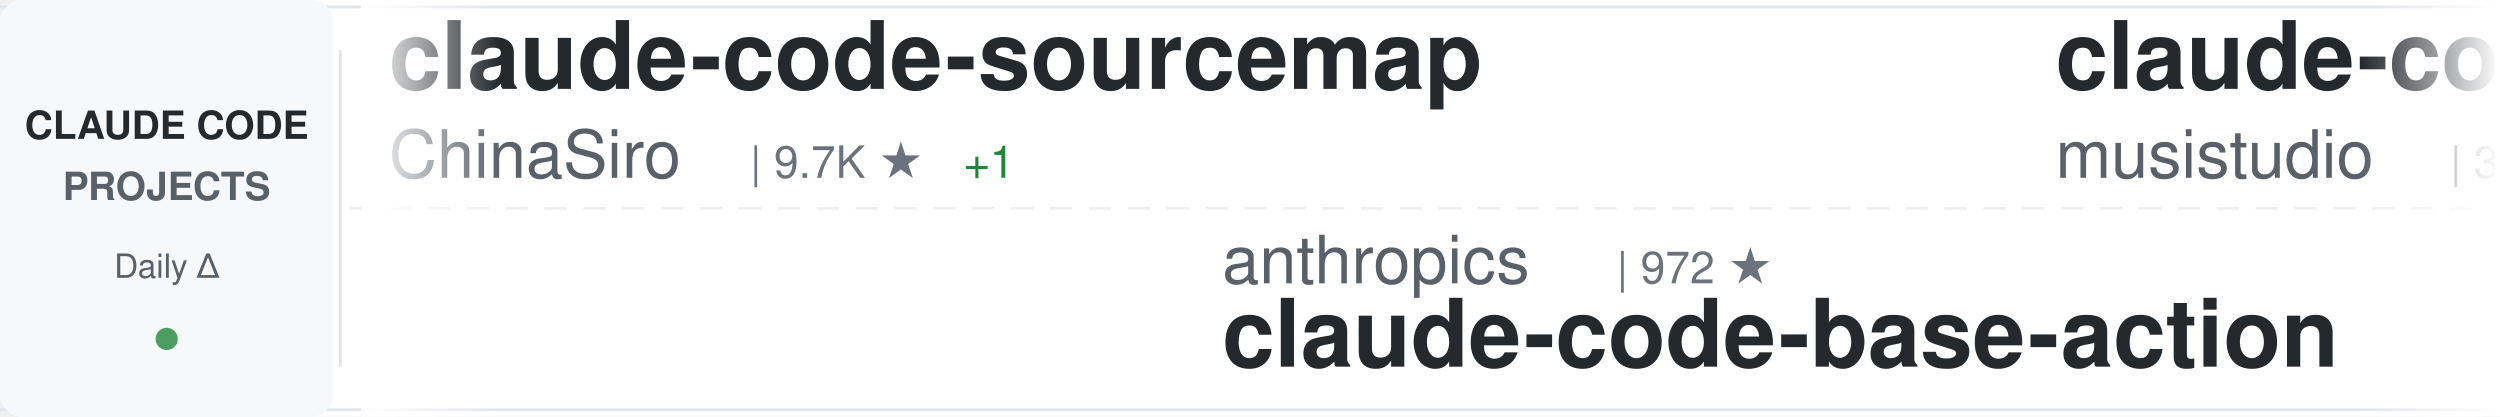
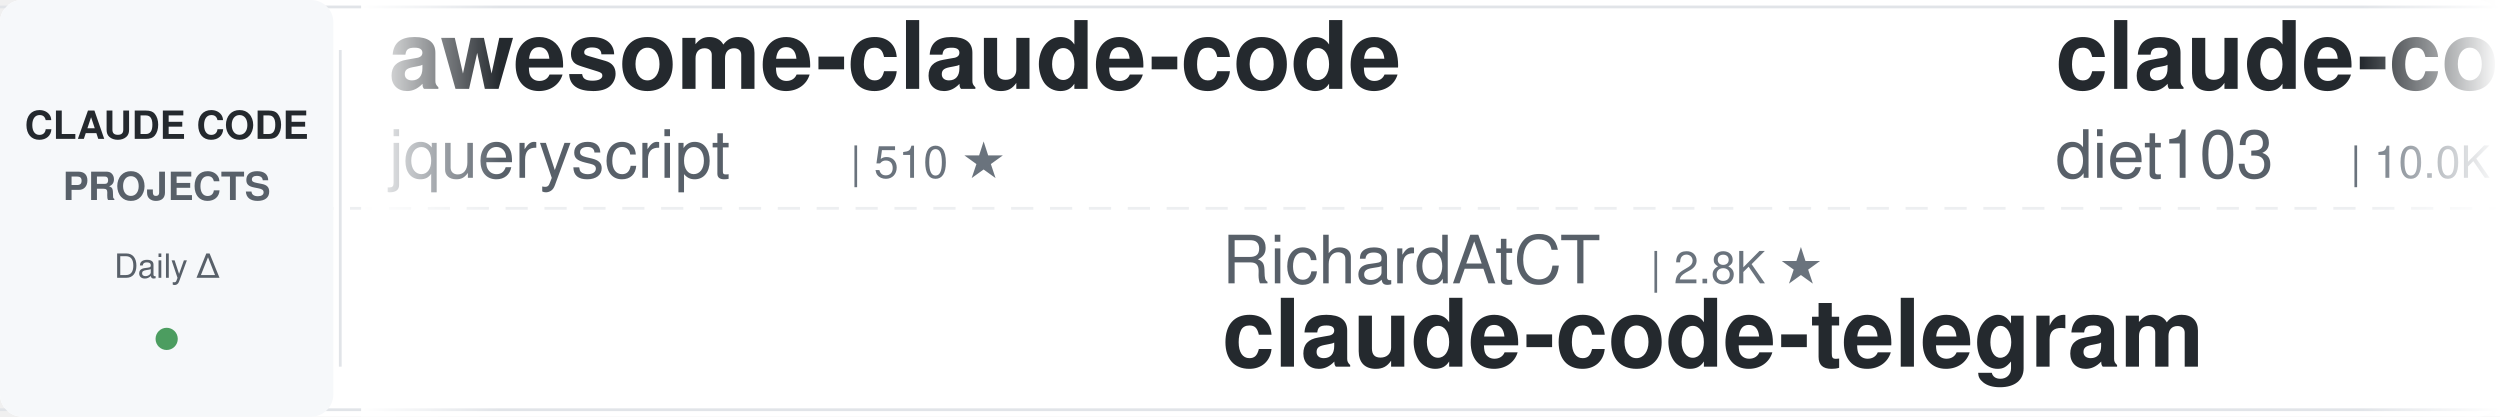
<svg xmlns="http://www.w3.org/2000/svg" width="900" height="150">
  <defs>
    <linearGradient id="awesomeLeftFade" x1="0%" y1="0%" x2="100%" y2="0%">
      <stop offset="0%" style="stop-color:#ffffff;stop-opacity:1" />
      <stop offset="100%" style="stop-color:#ffffff;stop-opacity:0" />
    </linearGradient>
    <linearGradient id="awesomeRightFade" x1="0%" y1="0%" x2="100%" y2="0%">
      <stop offset="0%" style="stop-color:#ffffff;stop-opacity:0" />
      <stop offset="100%" style="stop-color:#ffffff;stop-opacity:1" />
    </linearGradient>
  </defs>
  <rect width="900" height="150" fill="#ffffff" rx="8" />
  <rect x="0" y="2" width="900" height="1" fill="#e1e4e8" />
  <rect x="0" y="147" width="900" height="1" fill="#e1e4e8" />
  <line x1="0" y1="75" x2="900" y2="75" stroke="#e1e4e8" stroke-width="1" stroke-dasharray="8 6" opacity="0.6" />
  <rect x="0" y="0" width="120" height="150" fill="#f6f8fa" rx="8" />
  <text x="60" y="50" font-family="-apple-system, BlinkMacSystemFont, 'Segoe UI', Helvetica, Arial, sans-serif" font-size="14" font-weight="600" fill="#24292e" text-anchor="middle">CLAUDE CODE</text>
  <text x="60" y="72" font-family="-apple-system, BlinkMacSystemFont, 'Segoe UI', Helvetica, Arial, sans-serif" font-size="14" font-weight="600" fill="#586069" text-anchor="middle">PROJECTS</text>
  <text x="60" y="100" font-family="-apple-system, BlinkMacSystemFont, 'Segoe UI', Helvetica, Arial, sans-serif" font-size="12" font-weight="500" fill="#586069" text-anchor="middle">Daily Δ</text>
  <circle cx="60" cy="122" r="4" fill="#22863a" opacity="0.8" />
  <rect x="122" y="18" width="1" height="114" fill="#e1e4e8" />
  <clipPath id="awesomeTickerClip">
    <rect x="130" y="0" width="770" height="150" />
  </clipPath>
  <g clip-path="url(#awesomeTickerClip)">
    <g id="awesomeTickerItems">
      <animateTransform attributeName="transform" attributeType="XML" type="translate" from="0 0" to="-3000 0" dur="54s" repeatCount="indefinite" />
      <g transform="translate(0, 0)">
-         <text x="140" y="32" font-family="-apple-system, BlinkMacSystemFont, 'Segoe UI', Helvetica, Arial, sans-serif" font-size="34" font-weight="600" fill="#24292e">claude-code-sourcemap</text>
-         <text x="140" y="64" font-family="-apple-system, BlinkMacSystemFont, 'Segoe UI', Helvetica, Arial, sans-serif" font-size="24" font-weight="400" fill="#586069">ChinaSiro</text>
-         <text x="270" y="64" font-family="-apple-system, BlinkMacSystemFont, 'Segoe UI', Helvetica, Arial, sans-serif" font-size="16" font-weight="500" fill="#6a737d">| 9.7K ★</text>
-         <text x="347" y="64" font-family="-apple-system, BlinkMacSystemFont, 'Segoe UI', Helvetica, Arial, sans-serif" font-size="16" font-weight="500" fill="#22863a"> +1</text>
+         <text x="140" y="32" font-family="-apple-system, BlinkMacSystemFont, 'Segoe UI', Helvetica, Arial, sans-serif" font-size="34" font-weight="600" fill="#24292e">awesome-claude-code</text>
+         <text x="140" y="64" font-family="-apple-system, BlinkMacSystemFont, 'Segoe UI', Helvetica, Arial, sans-serif" font-size="24" font-weight="400" fill="#586069">jqueryscript</text>
+         <text x="306" y="64" font-family="-apple-system, BlinkMacSystemFont, 'Segoe UI', Helvetica, Arial, sans-serif" font-size="16" font-weight="500" fill="#6a737d">| 510 ★</text>
      </g>
      <g transform="translate(300, 0)">
-         <text x="140" y="102" font-family="-apple-system, BlinkMacSystemFont, 'Segoe UI', Helvetica, Arial, sans-serif" font-size="24" font-weight="400" fill="#586069">anthropics</text>
-         <text x="282" y="102" font-family="-apple-system, BlinkMacSystemFont, 'Segoe UI', Helvetica, Arial, sans-serif" font-size="16" font-weight="500" fill="#6a737d">| 972 ★</text>
-         <text x="140" y="132" font-family="-apple-system, BlinkMacSystemFont, 'Segoe UI', Helvetica, Arial, sans-serif" font-size="34" font-weight="600" fill="#24292e">claude-code-base-action</text>
+         <text x="140" y="102" font-family="-apple-system, BlinkMacSystemFont, 'Segoe UI', Helvetica, Arial, sans-serif" font-size="24" font-weight="400" fill="#586069">RichardAtCT</text>
+         <text x="294" y="102" font-family="-apple-system, BlinkMacSystemFont, 'Segoe UI', Helvetica, Arial, sans-serif" font-size="16" font-weight="500" fill="#6a737d">| 2.8K ★</text>
+         <text x="140" y="132" font-family="-apple-system, BlinkMacSystemFont, 'Segoe UI', Helvetica, Arial, sans-serif" font-size="34" font-weight="600" fill="#24292e">claude-code-telegram</text>
      </g>
      <g transform="translate(600, 0)">
-         <text x="140" y="32" font-family="-apple-system, BlinkMacSystemFont, 'Segoe UI', Helvetica, Arial, sans-serif" font-size="34" font-weight="600" fill="#24292e">claude-code-router</text>
-         <text x="140" y="64" font-family="-apple-system, BlinkMacSystemFont, 'Segoe UI', Helvetica, Arial, sans-serif" font-size="24" font-weight="400" fill="#586069">musistudio</text>
-         <text x="282" y="64" font-family="-apple-system, BlinkMacSystemFont, 'Segoe UI', Helvetica, Arial, sans-serif" font-size="16" font-weight="500" fill="#6a737d">| 37.1K ★</text>
-         <text x="368" y="64" font-family="-apple-system, BlinkMacSystemFont, 'Segoe UI', Helvetica, Arial, sans-serif" font-size="16" font-weight="500" fill="#22863a"> +6</text>
+         <text x="140" y="32" font-family="-apple-system, BlinkMacSystemFont, 'Segoe UI', Helvetica, Arial, sans-serif" font-size="34" font-weight="600" fill="#24292e">claude-code-infrastructu...</text>
+         <text x="140" y="64" font-family="-apple-system, BlinkMacSystemFont, 'Segoe UI', Helvetica, Arial, sans-serif" font-size="24" font-weight="400" fill="#586069">diet103</text>
+         <text x="246" y="64" font-family="-apple-system, BlinkMacSystemFont, 'Segoe UI', Helvetica, Arial, sans-serif" font-size="16" font-weight="500" fill="#6a737d">| 10.0K ★</text>
      </g>
      <g transform="translate(900, 0)">
-         <text x="140" y="102" font-family="-apple-system, BlinkMacSystemFont, 'Segoe UI', Helvetica, Arial, sans-serif" font-size="24" font-weight="400" fill="#586069">oboard</text>
-         <text x="234" y="102" font-family="-apple-system, BlinkMacSystemFont, 'Segoe UI', Helvetica, Arial, sans-serif" font-size="16" font-weight="500" fill="#6a737d">| 3.3K ★</text>
-         <text x="140" y="132" font-family="-apple-system, BlinkMacSystemFont, 'Segoe UI', Helvetica, Arial, sans-serif" font-size="34" font-weight="600" fill="#24292e">claude-code-rev</text>
+         <text x="140" y="102" font-family="-apple-system, BlinkMacSystemFont, 'Segoe UI', Helvetica, Arial, sans-serif" font-size="24" font-weight="400" fill="#586069">OrcaWhisper</text>
+         <text x="294" y="102" font-family="-apple-system, BlinkMacSystemFont, 'Segoe UI', Helvetica, Arial, sans-serif" font-size="16" font-weight="500" fill="#6a737d">| 94 ★</text>
+         <text x="140" y="132" font-family="-apple-system, BlinkMacSystemFont, 'Segoe UI', Helvetica, Arial, sans-serif" font-size="34" font-weight="600" fill="#24292e">Claude-Code</text>
      </g>
      <g transform="translate(1200, 0)">
-         <text x="140" y="32" font-family="-apple-system, BlinkMacSystemFont, 'Segoe UI', Helvetica, Arial, sans-serif" font-size="34" font-weight="600" fill="#24292e">claude-code-security-rev...</text>
-         <text x="140" y="64" font-family="-apple-system, BlinkMacSystemFont, 'Segoe UI', Helvetica, Arial, sans-serif" font-size="24" font-weight="400" fill="#586069">anthropics</text>
-         <text x="282" y="64" font-family="-apple-system, BlinkMacSystemFont, 'Segoe UI', Helvetica, Arial, sans-serif" font-size="16" font-weight="500" fill="#6a737d">| 6.2K ★</text>
+         <text x="140" y="32" font-family="-apple-system, BlinkMacSystemFont, 'Segoe UI', Helvetica, Arial, sans-serif" font-size="34" font-weight="600" fill="#24292e">claude-code-tips</text>
+         <text x="140" y="64" font-family="-apple-system, BlinkMacSystemFont, 'Segoe UI', Helvetica, Arial, sans-serif" font-size="24" font-weight="400" fill="#586069">ykdojo</text>
+         <text x="234" y="64" font-family="-apple-system, BlinkMacSystemFont, 'Segoe UI', Helvetica, Arial, sans-serif" font-size="16" font-weight="500" fill="#6a737d">| 10.1K ★</text>
      </g>
      <g transform="translate(1500, 0)">
-         <text x="140" y="102" font-family="-apple-system, BlinkMacSystemFont, 'Segoe UI', Helvetica, Arial, sans-serif" font-size="24" font-weight="400" fill="#586069">fuergaosi233</text>
-         <text x="306" y="102" font-family="-apple-system, BlinkMacSystemFont, 'Segoe UI', Helvetica, Arial, sans-serif" font-size="16" font-weight="500" fill="#6a737d">| 2.8K ★</text>
-         <text x="383" y="102" font-family="-apple-system, BlinkMacSystemFont, 'Segoe UI', Helvetica, Arial, sans-serif" font-size="16" font-weight="500" fill="#22863a"> +1</text>
-         <text x="140" y="132" font-family="-apple-system, BlinkMacSystemFont, 'Segoe UI', Helvetica, Arial, sans-serif" font-size="34" font-weight="600" fill="#24292e">claude-code-proxy</text>
+         <text x="140" y="102" font-family="-apple-system, BlinkMacSystemFont, 'Segoe UI', Helvetica, Arial, sans-serif" font-size="24" font-weight="400" fill="#586069">nicedreamzapp</text>
+         <text x="318" y="102" font-family="-apple-system, BlinkMacSystemFont, 'Segoe UI', Helvetica, Arial, sans-serif" font-size="16" font-weight="500" fill="#6a737d">| 3.3K ★</text>
+         <text x="140" y="132" font-family="-apple-system, BlinkMacSystemFont, 'Segoe UI', Helvetica, Arial, sans-serif" font-size="34" font-weight="600" fill="#24292e">claude-code-local</text>
      </g>
      <g transform="translate(1800, 0)">
-         <text x="140" y="32" font-family="-apple-system, BlinkMacSystemFont, 'Segoe UI', Helvetica, Arial, sans-serif" font-size="34" font-weight="600" fill="#24292e">free-claude-code</text>
-         <text x="140" y="64" font-family="-apple-system, BlinkMacSystemFont, 'Segoe UI', Helvetica, Arial, sans-serif" font-size="24" font-weight="400" fill="#586069">Alishahryar1</text>
-         <text x="306" y="64" font-family="-apple-system, BlinkMacSystemFont, 'Segoe UI', Helvetica, Arial, sans-serif" font-size="16" font-weight="500" fill="#6a737d">| 53.9K ★</text>
-         <text x="392" y="64" font-family="-apple-system, BlinkMacSystemFont, 'Segoe UI', Helvetica, Arial, sans-serif" font-size="16" font-weight="500" fill="#22863a"> +90</text>
+         <text x="140" y="32" font-family="-apple-system, BlinkMacSystemFont, 'Segoe UI', Helvetica, Arial, sans-serif" font-size="34" font-weight="600" fill="#24292e">claude-code-proxy</text>
+         <text x="140" y="64" font-family="-apple-system, BlinkMacSystemFont, 'Segoe UI', Helvetica, Arial, sans-serif" font-size="24" font-weight="400" fill="#586069">1rgs</text>
+         <text x="210" y="64" font-family="-apple-system, BlinkMacSystemFont, 'Segoe UI', Helvetica, Arial, sans-serif" font-size="16" font-weight="500" fill="#6a737d">| 3.7K ★</text>
      </g>
      <g transform="translate(2100, 0)">
-         <text x="140" y="102" font-family="-apple-system, BlinkMacSystemFont, 'Segoe UI', Helvetica, Arial, sans-serif" font-size="24" font-weight="400" fill="#586069">xu-xiang</text>
-         <text x="258" y="102" font-family="-apple-system, BlinkMacSystemFont, 'Segoe UI', Helvetica, Arial, sans-serif" font-size="16" font-weight="500" fill="#6a737d">| 1.9K ★</text>
-         <text x="140" y="132" font-family="-apple-system, BlinkMacSystemFont, 'Segoe UI', Helvetica, Arial, sans-serif" font-size="34" font-weight="600" fill="#24292e">everything-claude-code-z...</text>
+         <text x="140" y="102" font-family="-apple-system, BlinkMacSystemFont, 'Segoe UI', Helvetica, Arial, sans-serif" font-size="24" font-weight="400" fill="#586069">disler</text>
+         <text x="234" y="102" font-family="-apple-system, BlinkMacSystemFont, 'Segoe UI', Helvetica, Arial, sans-serif" font-size="16" font-weight="500" fill="#6a737d">| 1.7K ★</text>
+         <text x="140" y="132" font-family="-apple-system, BlinkMacSystemFont, 'Segoe UI', Helvetica, Arial, sans-serif" font-size="34" font-weight="600" fill="#24292e">pi-vs-claude-code</text>
      </g>
      <g transform="translate(2400, 0)">
-         <text x="140" y="32" font-family="-apple-system, BlinkMacSystemFont, 'Segoe UI', Helvetica, Arial, sans-serif" font-size="34" font-weight="600" fill="#24292e">Auto-claude-code-researc...</text>
-         <text x="140" y="64" font-family="-apple-system, BlinkMacSystemFont, 'Segoe UI', Helvetica, Arial, sans-serif" font-size="24" font-weight="400" fill="#586069">wanshuiyin</text>
-         <text x="282" y="64" font-family="-apple-system, BlinkMacSystemFont, 'Segoe UI', Helvetica, Arial, sans-serif" font-size="16" font-weight="500" fill="#6a737d">| 15.9K ★</text>
-         <text x="368" y="64" font-family="-apple-system, BlinkMacSystemFont, 'Segoe UI', Helvetica, Arial, sans-serif" font-size="16" font-weight="500" fill="#22863a"> +22</text>
+         <text x="140" y="32" font-family="-apple-system, BlinkMacSystemFont, 'Segoe UI', Helvetica, Arial, sans-serif" font-size="34" font-weight="600" fill="#24292e">Claude-Code-Usage-Monito...</text>
+         <text x="140" y="64" font-family="-apple-system, BlinkMacSystemFont, 'Segoe UI', Helvetica, Arial, sans-serif" font-size="24" font-weight="400" fill="#586069">Maciek-roboblog</text>
+         <text x="342" y="64" font-family="-apple-system, BlinkMacSystemFont, 'Segoe UI', Helvetica, Arial, sans-serif" font-size="16" font-weight="500" fill="#6a737d">| 8.7K ★</text>
      </g>
      <g transform="translate(2700, 0)">
-         <text x="140" y="102" font-family="-apple-system, BlinkMacSystemFont, 'Segoe UI', Helvetica, Arial, sans-serif" font-size="24" font-weight="400" fill="#586069">zebbern</text>
-         <text x="246" y="102" font-family="-apple-system, BlinkMacSystemFont, 'Segoe UI', Helvetica, Arial, sans-serif" font-size="16" font-weight="500" fill="#6a737d">| 4.6K ★</text>
-         <text x="140" y="132" font-family="-apple-system, BlinkMacSystemFont, 'Segoe UI', Helvetica, Arial, sans-serif" font-size="34" font-weight="600" fill="#24292e">claude-code-guide</text>
+         <text x="140" y="102" font-family="-apple-system, BlinkMacSystemFont, 'Segoe UI', Helvetica, Arial, sans-serif" font-size="24" font-weight="400" fill="#586069">hangsman</text>
+         <text x="258" y="102" font-family="-apple-system, BlinkMacSystemFont, 'Segoe UI', Helvetica, Arial, sans-serif" font-size="16" font-weight="500" fill="#6a737d">| 794 ★</text>
+         <text x="140" y="132" font-family="-apple-system, BlinkMacSystemFont, 'Segoe UI', Helvetica, Arial, sans-serif" font-size="34" font-weight="600" fill="#24292e">claude-code-source</text>
      </g>
      <g transform="translate(3000, 0)">
-         <text x="140" y="32" font-family="-apple-system, BlinkMacSystemFont, 'Segoe UI', Helvetica, Arial, sans-serif" font-size="34" font-weight="600" fill="#24292e">claude-code-sourcemap</text>
-         <text x="140" y="64" font-family="-apple-system, BlinkMacSystemFont, 'Segoe UI', Helvetica, Arial, sans-serif" font-size="24" font-weight="400" fill="#586069">ChinaSiro</text>
-         <text x="270" y="64" font-family="-apple-system, BlinkMacSystemFont, 'Segoe UI', Helvetica, Arial, sans-serif" font-size="16" font-weight="500" fill="#6a737d">| 9.7K ★</text>
-         <text x="347" y="64" font-family="-apple-system, BlinkMacSystemFont, 'Segoe UI', Helvetica, Arial, sans-serif" font-size="16" font-weight="500" fill="#22863a"> +1</text>
+         <text x="140" y="32" font-family="-apple-system, BlinkMacSystemFont, 'Segoe UI', Helvetica, Arial, sans-serif" font-size="34" font-weight="600" fill="#24292e">awesome-claude-code</text>
+         <text x="140" y="64" font-family="-apple-system, BlinkMacSystemFont, 'Segoe UI', Helvetica, Arial, sans-serif" font-size="24" font-weight="400" fill="#586069">jqueryscript</text>
+         <text x="306" y="64" font-family="-apple-system, BlinkMacSystemFont, 'Segoe UI', Helvetica, Arial, sans-serif" font-size="16" font-weight="500" fill="#6a737d">| 510 ★</text>
      </g>
      <g transform="translate(3300, 0)">
-         <text x="140" y="102" font-family="-apple-system, BlinkMacSystemFont, 'Segoe UI', Helvetica, Arial, sans-serif" font-size="24" font-weight="400" fill="#586069">anthropics</text>
-         <text x="282" y="102" font-family="-apple-system, BlinkMacSystemFont, 'Segoe UI', Helvetica, Arial, sans-serif" font-size="16" font-weight="500" fill="#6a737d">| 972 ★</text>
-         <text x="140" y="132" font-family="-apple-system, BlinkMacSystemFont, 'Segoe UI', Helvetica, Arial, sans-serif" font-size="34" font-weight="600" fill="#24292e">claude-code-base-action</text>
+         <text x="140" y="102" font-family="-apple-system, BlinkMacSystemFont, 'Segoe UI', Helvetica, Arial, sans-serif" font-size="24" font-weight="400" fill="#586069">RichardAtCT</text>
+         <text x="294" y="102" font-family="-apple-system, BlinkMacSystemFont, 'Segoe UI', Helvetica, Arial, sans-serif" font-size="16" font-weight="500" fill="#6a737d">| 2.8K ★</text>
+         <text x="140" y="132" font-family="-apple-system, BlinkMacSystemFont, 'Segoe UI', Helvetica, Arial, sans-serif" font-size="34" font-weight="600" fill="#24292e">claude-code-telegram</text>
      </g>
      <g transform="translate(3600, 0)">
-         <text x="140" y="32" font-family="-apple-system, BlinkMacSystemFont, 'Segoe UI', Helvetica, Arial, sans-serif" font-size="34" font-weight="600" fill="#24292e">claude-code-router</text>
-         <text x="140" y="64" font-family="-apple-system, BlinkMacSystemFont, 'Segoe UI', Helvetica, Arial, sans-serif" font-size="24" font-weight="400" fill="#586069">musistudio</text>
-         <text x="282" y="64" font-family="-apple-system, BlinkMacSystemFont, 'Segoe UI', Helvetica, Arial, sans-serif" font-size="16" font-weight="500" fill="#6a737d">| 37.1K ★</text>
-         <text x="368" y="64" font-family="-apple-system, BlinkMacSystemFont, 'Segoe UI', Helvetica, Arial, sans-serif" font-size="16" font-weight="500" fill="#22863a"> +6</text>
+         <text x="140" y="32" font-family="-apple-system, BlinkMacSystemFont, 'Segoe UI', Helvetica, Arial, sans-serif" font-size="34" font-weight="600" fill="#24292e">claude-code-infrastructu...</text>
+         <text x="140" y="64" font-family="-apple-system, BlinkMacSystemFont, 'Segoe UI', Helvetica, Arial, sans-serif" font-size="24" font-weight="400" fill="#586069">diet103</text>
+         <text x="246" y="64" font-family="-apple-system, BlinkMacSystemFont, 'Segoe UI', Helvetica, Arial, sans-serif" font-size="16" font-weight="500" fill="#6a737d">| 10.0K ★</text>
      </g>
      <g transform="translate(3900, 0)">
-         <text x="140" y="102" font-family="-apple-system, BlinkMacSystemFont, 'Segoe UI', Helvetica, Arial, sans-serif" font-size="24" font-weight="400" fill="#586069">oboard</text>
-         <text x="234" y="102" font-family="-apple-system, BlinkMacSystemFont, 'Segoe UI', Helvetica, Arial, sans-serif" font-size="16" font-weight="500" fill="#6a737d">| 3.3K ★</text>
-         <text x="140" y="132" font-family="-apple-system, BlinkMacSystemFont, 'Segoe UI', Helvetica, Arial, sans-serif" font-size="34" font-weight="600" fill="#24292e">claude-code-rev</text>
+         <text x="140" y="102" font-family="-apple-system, BlinkMacSystemFont, 'Segoe UI', Helvetica, Arial, sans-serif" font-size="24" font-weight="400" fill="#586069">OrcaWhisper</text>
+         <text x="294" y="102" font-family="-apple-system, BlinkMacSystemFont, 'Segoe UI', Helvetica, Arial, sans-serif" font-size="16" font-weight="500" fill="#6a737d">| 94 ★</text>
+         <text x="140" y="132" font-family="-apple-system, BlinkMacSystemFont, 'Segoe UI', Helvetica, Arial, sans-serif" font-size="34" font-weight="600" fill="#24292e">Claude-Code</text>
      </g>
    </g>
  </g>
  <rect x="130" y="0" width="50" height="150" fill="url(#awesomeLeftFade)" />
  <rect x="850" y="0" width="50" height="150" fill="url(#awesomeRightFade)" />
</svg>
